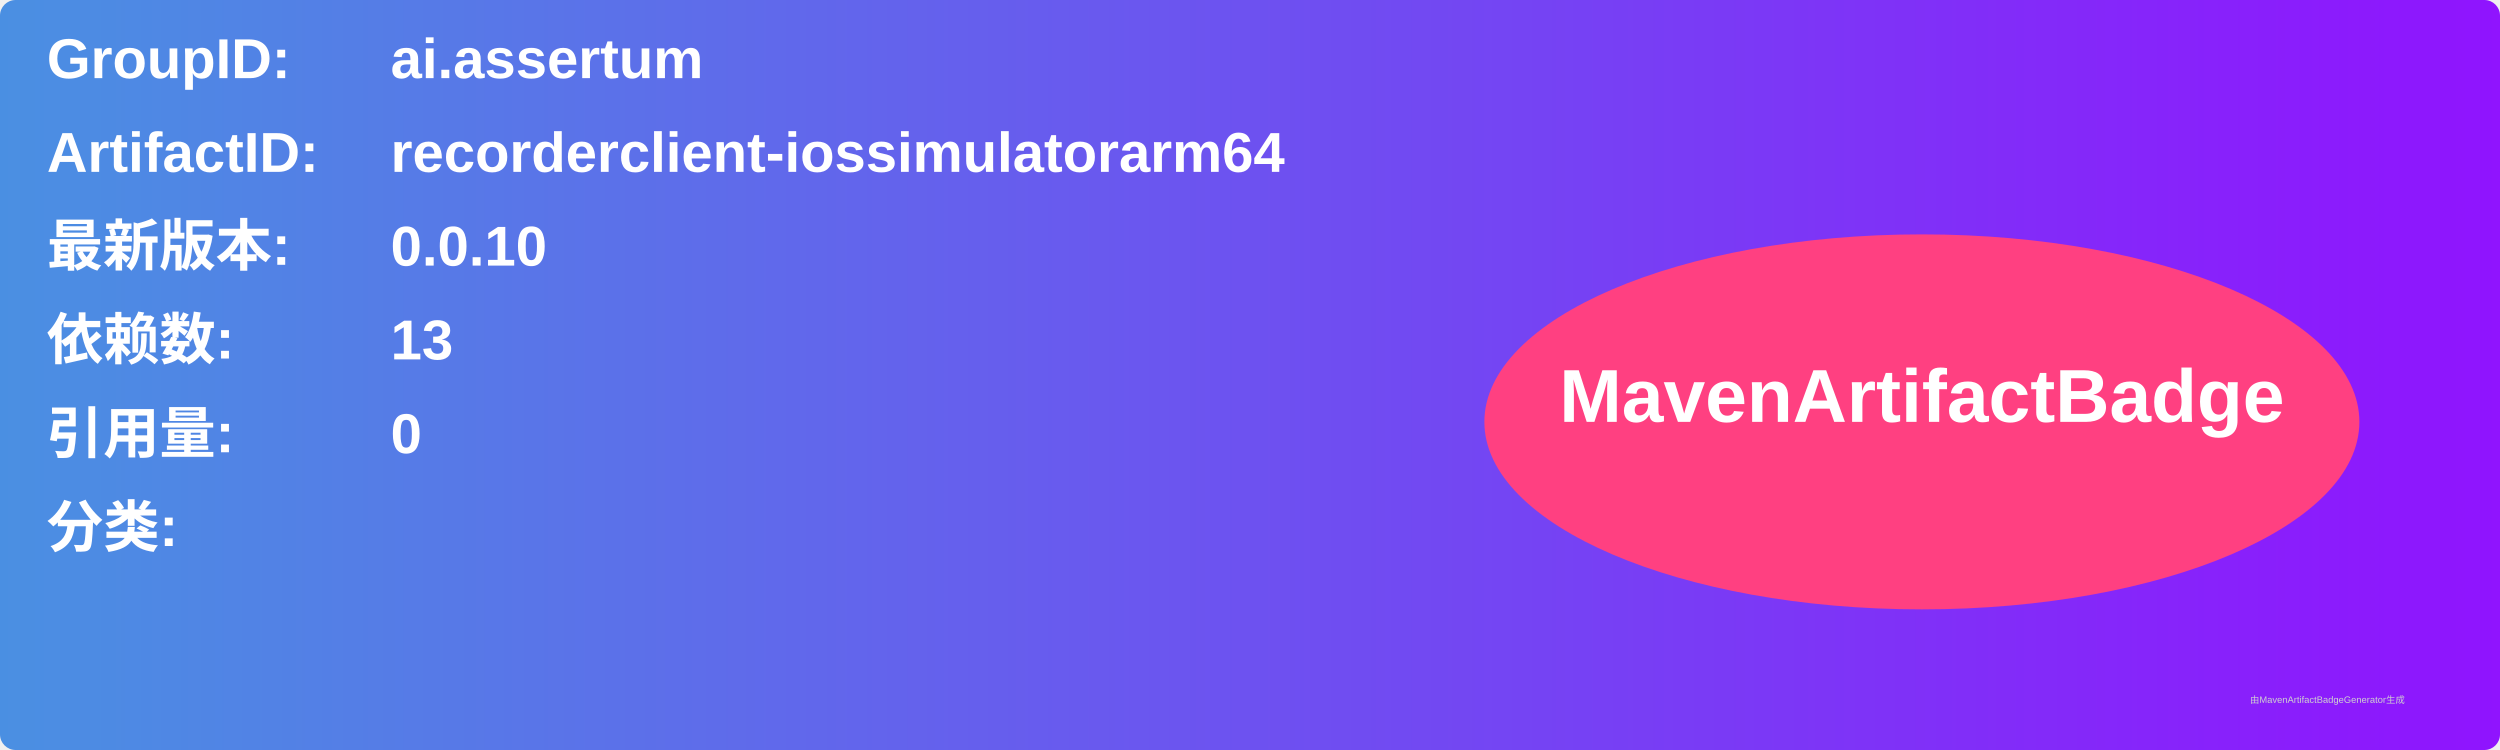
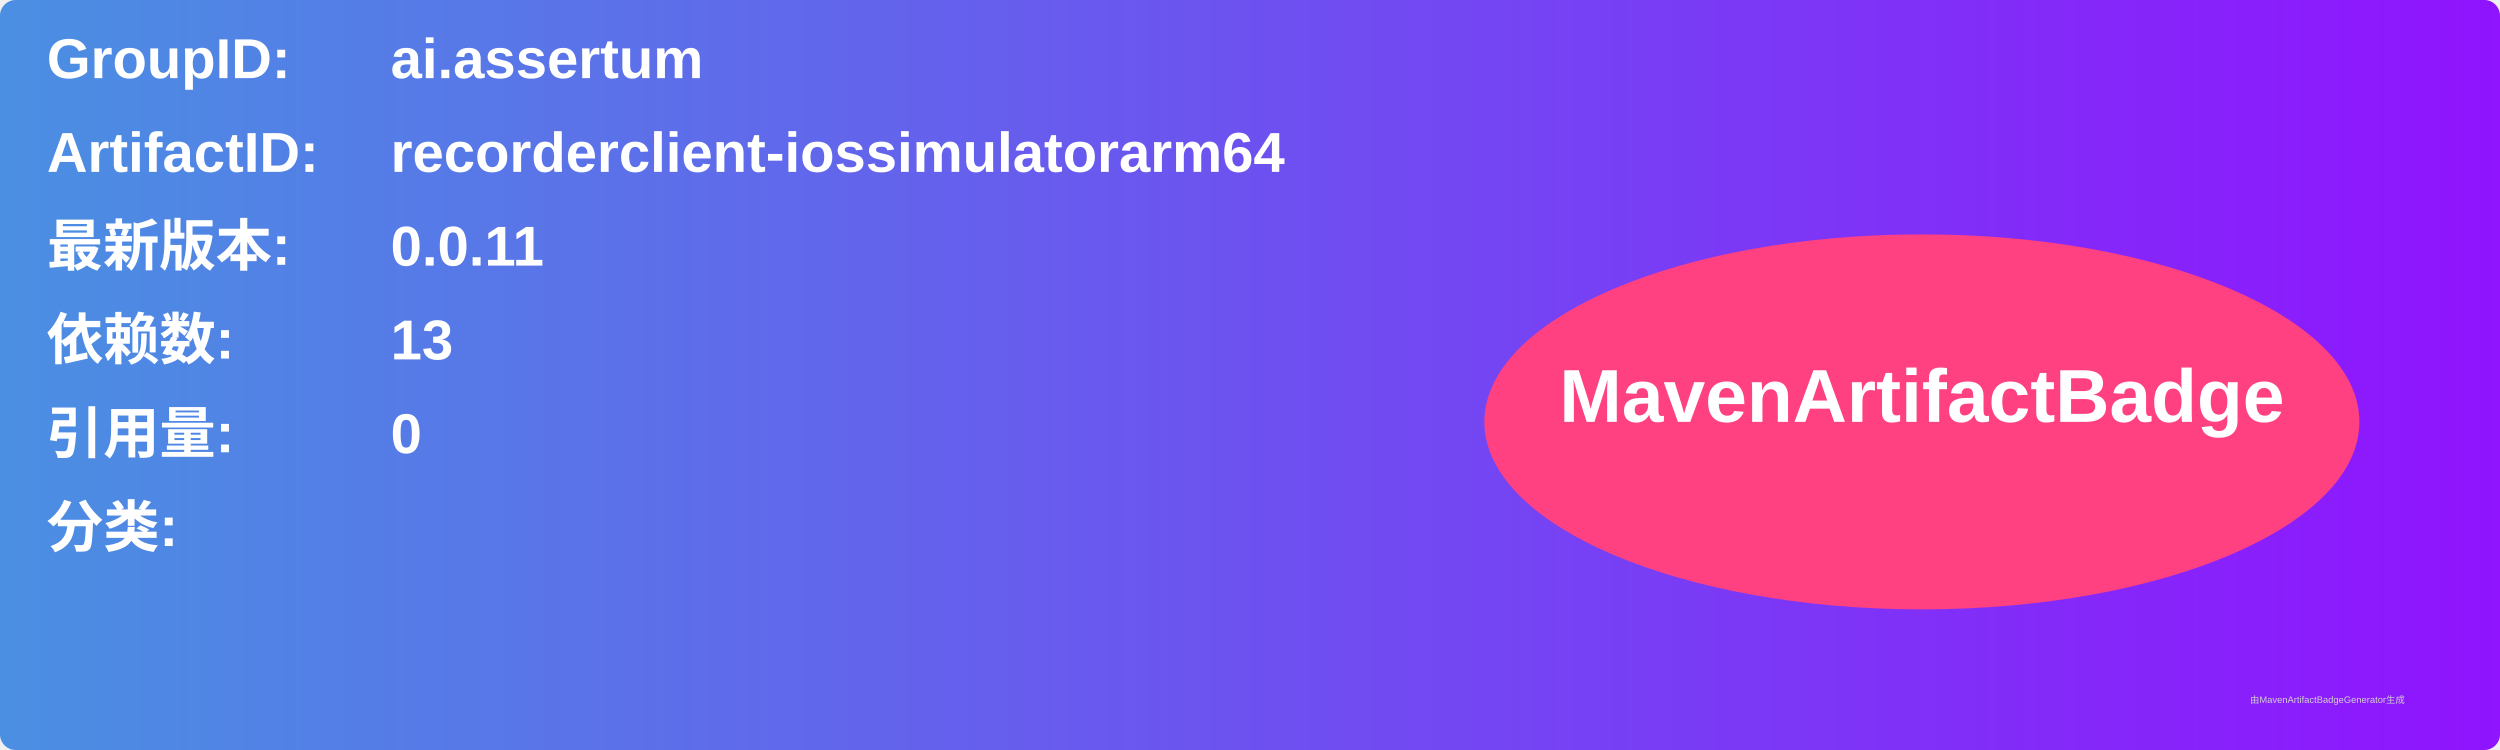
<svg xmlns="http://www.w3.org/2000/svg" width="800" height="240" viewBox="0 0 800 240">
  <linearGradient id="grad" x1="0%" y1="0%" x2="100%" y2="0%">
    <stop offset="0%" stop-color="#4a90e2" />
    <stop offset="100%" stop-color="#9013fe" />
  </linearGradient>
  <rect width="100%" height="100%" rx="5" ry="5" fill="url(#grad)" />
  <g transform="translate(15, 15)">
    <text x="0" y="10" font-family="Arial" font-size="18" fill="white" font-weight="bold" width="260">GroupID:</text>
    <text x="110" y="10" font-family="Arial" font-size="18" fill="white" font-weight="bold" width="460">ai.assertum</text>
    <text x="0" y="40" font-family="Arial" font-size="18" fill="white" font-weight="bold" width="260">ArtifactID:</text>
    <text x="110" y="40" font-family="Arial" font-size="18" fill="white" font-weight="bold" width="460">recorderclient-iossimulatorarm64</text>
    <text x="0" y="70" font-family="Arial" font-size="18" fill="white" font-weight="bold">最新版本:</text>
    <text x="110" y="70" font-family="Arial" font-size="18" fill="white" font-weight="bold">
-       <tspan font-weight="bold">0.0.10</tspan>
+       <tspan font-weight="bold">0.0.11</tspan>
    </text>
    <text x="0" y="100" font-family="Arial" font-size="18" fill="white" font-weight="bold">依赖数: </text>
    <text x="110" y="100" font-family="Arial" font-size="18" fill="white">
      <tspan font-weight="bold">13</tspan>
    </text>
    <text x="0" y="130" font-family="Arial" font-size="18" fill="white" font-weight="bold">引用量: </text>
    <text x="110" y="130" font-family="Arial" font-size="18" fill="white">
      <tspan font-weight="bold">0</tspan>
    </text>
    <text x="0" y="160" font-family="Arial" font-size="18" fill="white" font-weight="bold">分类:</text>
    <text x="10" y="190" font-family="Arial" font-size="10" fill="white">
      <tspan font-weight="bold" />
    </text>
    <ellipse cx="600" cy="120" rx="140" ry="60" fill="#ff4081" />
    <text x="600" y="120" text-anchor="middle" font-family="Arial" font-size="24" fill="white" font-weight="bold">MavenArtifactBadge</text>
  </g>
  <text x="720" y="225" font-family="Arial" font-size="3" fill="#d0d0d0">由MavenArtifactBadgeGenerator生成</text>
</svg>
